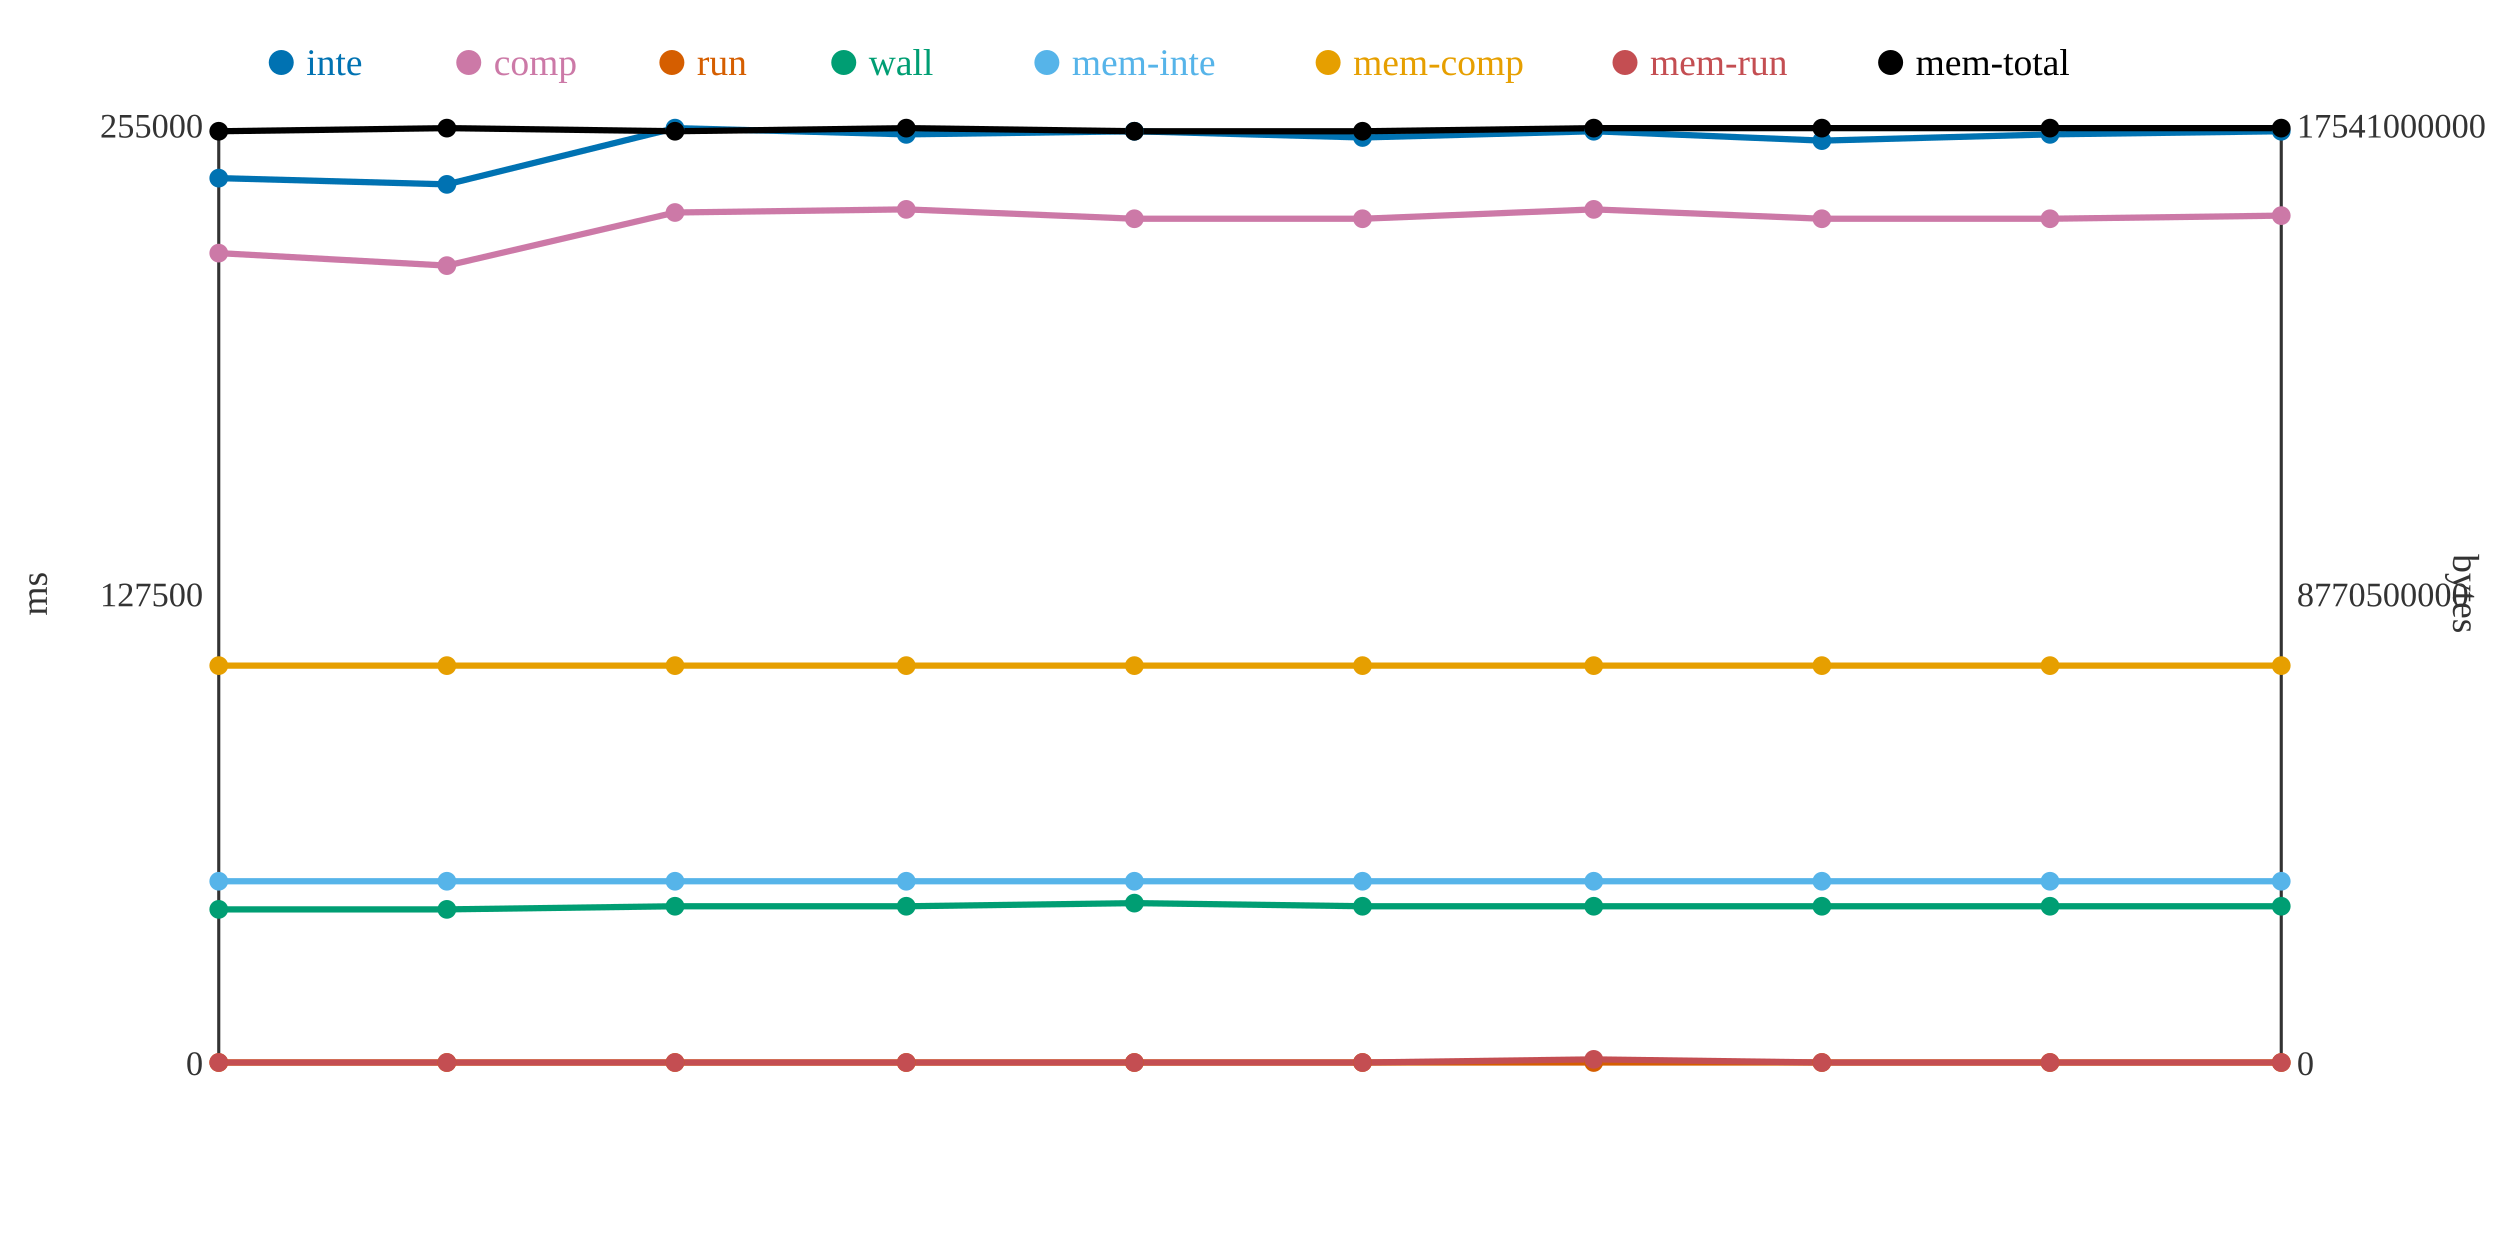
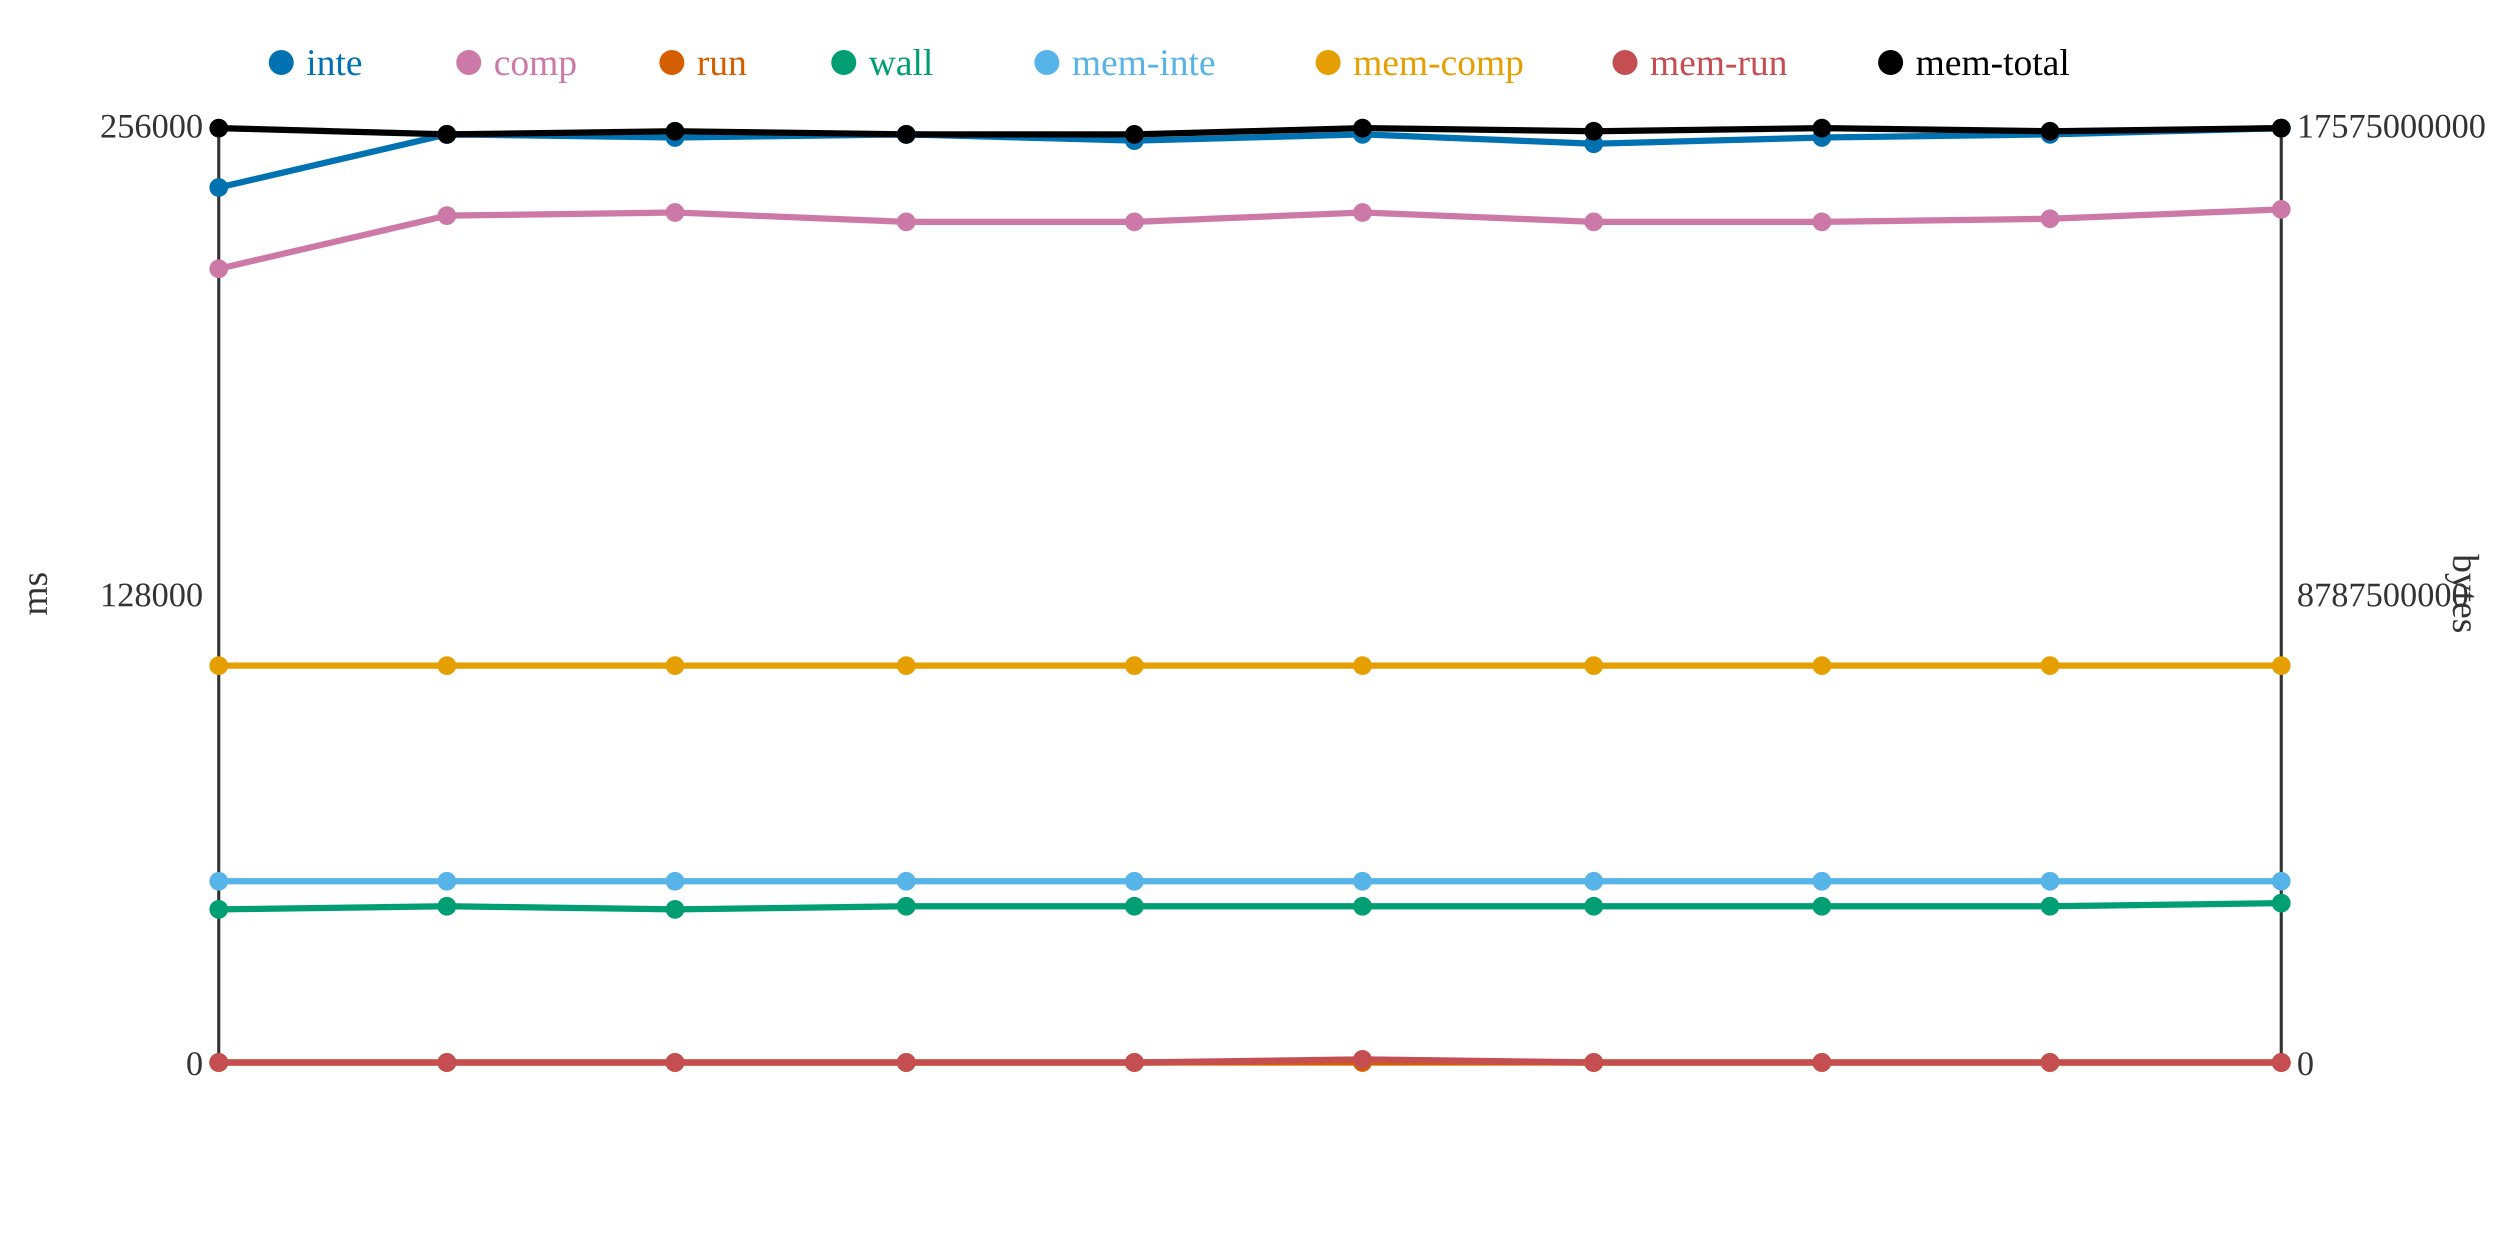
<svg xmlns="http://www.w3.org/2000/svg" width="800" height="400">
  <rect width="800" height="400" fill="white" />
  <line x1="70" y1="40" x2="70" y2="340" stroke="#333" stroke-width="1" />
  <line x1="70" y1="340" x2="730" y2="340" stroke="#333" stroke-width="1" />
  <line x1="730" y1="40" x2="730" y2="340" stroke="#333" stroke-width="1" />
  <text x="65" y="344" text-anchor="end" font-size="11" fill="#333">0</text>
-   <text x="65" y="194" text-anchor="end" font-size="11" fill="#333">127500</text>
-   <text x="65" y="44" text-anchor="end" font-size="11" fill="#333">255000</text>
+   <text x="65" y="194" text-anchor="end" font-size="11" fill="#333">128000</text>
+   <text x="65" y="44" text-anchor="end" font-size="11" fill="#333">256000</text>
  <text x="15" y="190" text-anchor="middle" font-size="12" fill="#333" transform="rotate(-90 15 190)">ms</text>
  <text x="735" y="344" text-anchor="start" font-size="11" fill="#333">0</text>
-   <text x="735" y="194" text-anchor="start" font-size="11" fill="#333">8770500000</text>
-   <text x="735" y="44" text-anchor="start" font-size="11" fill="#333">17541000000</text>
+   <text x="735" y="194" text-anchor="start" font-size="11" fill="#333">8787500000</text>
+   <text x="735" y="44" text-anchor="start" font-size="11" fill="#333">17575000000</text>
  <text x="785" y="190" text-anchor="middle" font-size="12" fill="#333" transform="rotate(90 785 190)">bytes</text>
-   <polyline points="70,57 143,59 216,41 290,43 363,42 436,44 510,42 583,45 656,43 730,42" fill="none" stroke="#0072B2" stroke-width="2" />
-   <polyline points="70,81 143,85 216,68 290,67 363,70 436,70 510,67 583,70 656,70 730,69" fill="none" stroke="#CC79A7" stroke-width="2" />
+   <polyline points="70,60 143,43 216,44 290,43 363,45 436,43 510,46 583,44 656,43 730,41" fill="none" stroke="#0072B2" stroke-width="2" />
+   <polyline points="70,86 143,69 216,68 290,71 363,71 436,68 510,71 583,71 656,70 730,67" fill="none" stroke="#CC79A7" stroke-width="2" />
  <polyline points="70,340 143,340 216,340 290,340 363,340 436,340 510,340 583,340 656,340 730,340" fill="none" stroke="#D55E00" stroke-width="2" />
-   <polyline points="70,291 143,291 216,290 290,290 363,289 436,290 510,290 583,290 656,290 730,290" fill="none" stroke="#009E73" stroke-width="2" />
+   <polyline points="70,291 143,290 216,291 290,290 363,290 436,290 510,290 583,290 656,290 730,289" fill="none" stroke="#009E73" stroke-width="2" />
  <polyline points="70,282 143,282 216,282 290,282 363,282 436,282 510,282 583,282 656,282 730,282" fill="none" stroke="#56B4E9" stroke-width="2" />
  <polyline points="70,213 143,213 216,213 290,213 363,213 436,213 510,213 583,213 656,213 730,213" fill="none" stroke="#E69F00" stroke-width="2" />
-   <polyline points="70,340 143,340 216,340 290,340 363,340 436,340 510,339 583,340 656,340 730,340" fill="none" stroke="#C44E52" stroke-width="2" />
-   <polyline points="70,42 143,41 216,42 290,41 363,42 436,42 510,41 583,41 656,41 730,41" fill="none" stroke="#000000" stroke-width="2" />
-   <circle cx="70" cy="57" r="3" fill="#0072B2" />
-   <circle cx="70" cy="81" r="3" fill="#CC79A7" />
+   <polyline points="70,340 143,340 216,340 290,340 363,340 436,339 510,340 583,340 656,340 730,340" fill="none" stroke="#C44E52" stroke-width="2" />
+   <polyline points="70,41 143,43 216,42 290,43 363,43 436,41 510,42 583,41 656,42 730,41" fill="none" stroke="#000000" stroke-width="2" />
+   <circle cx="70" cy="60" r="3" fill="#0072B2" />
+   <circle cx="70" cy="86" r="3" fill="#CC79A7" />
  <circle cx="70" cy="340" r="3" fill="#D55E00" />
  <circle cx="70" cy="291" r="3" fill="#009E73" />
  <circle cx="70" cy="282" r="3" fill="#56B4E9" />
  <circle cx="70" cy="213" r="3" fill="#E69F00" />
  <circle cx="70" cy="340" r="3" fill="#C44E52" />
-   <circle cx="70" cy="42" r="3" fill="#000000" />
-   <circle cx="143" cy="59" r="3" fill="#0072B2" />
-   <circle cx="143" cy="85" r="3" fill="#CC79A7" />
+   <circle cx="70" cy="41" r="3" fill="#000000" />
+   <circle cx="143" cy="43" r="3" fill="#0072B2" />
+   <circle cx="143" cy="69" r="3" fill="#CC79A7" />
  <circle cx="143" cy="340" r="3" fill="#D55E00" />
-   <circle cx="143" cy="291" r="3" fill="#009E73" />
+   <circle cx="143" cy="290" r="3" fill="#009E73" />
  <circle cx="143" cy="282" r="3" fill="#56B4E9" />
  <circle cx="143" cy="213" r="3" fill="#E69F00" />
  <circle cx="143" cy="340" r="3" fill="#C44E52" />
-   <circle cx="143" cy="41" r="3" fill="#000000" />
-   <circle cx="216" cy="41" r="3" fill="#0072B2" />
+   <circle cx="143" cy="43" r="3" fill="#000000" />
+   <circle cx="216" cy="44" r="3" fill="#0072B2" />
  <circle cx="216" cy="68" r="3" fill="#CC79A7" />
  <circle cx="216" cy="340" r="3" fill="#D55E00" />
-   <circle cx="216" cy="290" r="3" fill="#009E73" />
+   <circle cx="216" cy="291" r="3" fill="#009E73" />
  <circle cx="216" cy="282" r="3" fill="#56B4E9" />
  <circle cx="216" cy="213" r="3" fill="#E69F00" />
  <circle cx="216" cy="340" r="3" fill="#C44E52" />
  <circle cx="216" cy="42" r="3" fill="#000000" />
  <circle cx="290" cy="43" r="3" fill="#0072B2" />
-   <circle cx="290" cy="67" r="3" fill="#CC79A7" />
+   <circle cx="290" cy="71" r="3" fill="#CC79A7" />
  <circle cx="290" cy="340" r="3" fill="#D55E00" />
  <circle cx="290" cy="290" r="3" fill="#009E73" />
  <circle cx="290" cy="282" r="3" fill="#56B4E9" />
  <circle cx="290" cy="213" r="3" fill="#E69F00" />
  <circle cx="290" cy="340" r="3" fill="#C44E52" />
-   <circle cx="290" cy="41" r="3" fill="#000000" />
-   <circle cx="363" cy="42" r="3" fill="#0072B2" />
-   <circle cx="363" cy="70" r="3" fill="#CC79A7" />
+   <circle cx="290" cy="43" r="3" fill="#000000" />
+   <circle cx="363" cy="45" r="3" fill="#0072B2" />
+   <circle cx="363" cy="71" r="3" fill="#CC79A7" />
  <circle cx="363" cy="340" r="3" fill="#D55E00" />
-   <circle cx="363" cy="289" r="3" fill="#009E73" />
+   <circle cx="363" cy="290" r="3" fill="#009E73" />
  <circle cx="363" cy="282" r="3" fill="#56B4E9" />
  <circle cx="363" cy="213" r="3" fill="#E69F00" />
  <circle cx="363" cy="340" r="3" fill="#C44E52" />
-   <circle cx="363" cy="42" r="3" fill="#000000" />
-   <circle cx="436" cy="44" r="3" fill="#0072B2" />
-   <circle cx="436" cy="70" r="3" fill="#CC79A7" />
+   <circle cx="363" cy="43" r="3" fill="#000000" />
+   <circle cx="436" cy="43" r="3" fill="#0072B2" />
+   <circle cx="436" cy="68" r="3" fill="#CC79A7" />
  <circle cx="436" cy="340" r="3" fill="#D55E00" />
  <circle cx="436" cy="290" r="3" fill="#009E73" />
  <circle cx="436" cy="282" r="3" fill="#56B4E9" />
  <circle cx="436" cy="213" r="3" fill="#E69F00" />
-   <circle cx="436" cy="340" r="3" fill="#C44E52" />
-   <circle cx="436" cy="42" r="3" fill="#000000" />
-   <circle cx="510" cy="42" r="3" fill="#0072B2" />
-   <circle cx="510" cy="67" r="3" fill="#CC79A7" />
+   <circle cx="436" cy="339" r="3" fill="#C44E52" />
+   <circle cx="436" cy="41" r="3" fill="#000000" />
+   <circle cx="510" cy="46" r="3" fill="#0072B2" />
+   <circle cx="510" cy="71" r="3" fill="#CC79A7" />
  <circle cx="510" cy="340" r="3" fill="#D55E00" />
  <circle cx="510" cy="290" r="3" fill="#009E73" />
  <circle cx="510" cy="282" r="3" fill="#56B4E9" />
  <circle cx="510" cy="213" r="3" fill="#E69F00" />
-   <circle cx="510" cy="339" r="3" fill="#C44E52" />
-   <circle cx="510" cy="41" r="3" fill="#000000" />
-   <circle cx="583" cy="45" r="3" fill="#0072B2" />
-   <circle cx="583" cy="70" r="3" fill="#CC79A7" />
+   <circle cx="510" cy="340" r="3" fill="#C44E52" />
+   <circle cx="510" cy="42" r="3" fill="#000000" />
+   <circle cx="583" cy="44" r="3" fill="#0072B2" />
+   <circle cx="583" cy="71" r="3" fill="#CC79A7" />
  <circle cx="583" cy="340" r="3" fill="#D55E00" />
  <circle cx="583" cy="290" r="3" fill="#009E73" />
  <circle cx="583" cy="282" r="3" fill="#56B4E9" />
  <circle cx="583" cy="213" r="3" fill="#E69F00" />
  <circle cx="583" cy="340" r="3" fill="#C44E52" />
  <circle cx="583" cy="41" r="3" fill="#000000" />
  <circle cx="656" cy="43" r="3" fill="#0072B2" />
  <circle cx="656" cy="70" r="3" fill="#CC79A7" />
  <circle cx="656" cy="340" r="3" fill="#D55E00" />
  <circle cx="656" cy="290" r="3" fill="#009E73" />
  <circle cx="656" cy="282" r="3" fill="#56B4E9" />
  <circle cx="656" cy="213" r="3" fill="#E69F00" />
  <circle cx="656" cy="340" r="3" fill="#C44E52" />
-   <circle cx="656" cy="41" r="3" fill="#000000" />
-   <circle cx="730" cy="42" r="3" fill="#0072B2" />
-   <circle cx="730" cy="69" r="3" fill="#CC79A7" />
+   <circle cx="656" cy="42" r="3" fill="#000000" />
+   <circle cx="730" cy="41" r="3" fill="#0072B2" />
+   <circle cx="730" cy="67" r="3" fill="#CC79A7" />
  <circle cx="730" cy="340" r="3" fill="#D55E00" />
-   <circle cx="730" cy="290" r="3" fill="#009E73" />
+   <circle cx="730" cy="289" r="3" fill="#009E73" />
  <circle cx="730" cy="282" r="3" fill="#56B4E9" />
  <circle cx="730" cy="213" r="3" fill="#E69F00" />
  <circle cx="730" cy="340" r="3" fill="#C44E52" />
  <circle cx="730" cy="41" r="3" fill="#000000" />
  <circle cx="90" cy="20" r="4" fill="#0072B2" />
  <text x="98" y="24" text-anchor="start" font-size="12" fill="#0072B2">inte</text>
  <circle cx="150" cy="20" r="4" fill="#CC79A7" />
  <text x="158" y="24" text-anchor="start" font-size="12" fill="#CC79A7">comp</text>
  <circle cx="215" cy="20" r="4" fill="#D55E00" />
  <text x="223" y="24" text-anchor="start" font-size="12" fill="#D55E00">run</text>
  <circle cx="270" cy="20" r="4" fill="#009E73" />
  <text x="278" y="24" text-anchor="start" font-size="12" fill="#009E73">wall</text>
  <circle cx="335" cy="20" r="4" fill="#56B4E9" />
  <text x="343" y="24" text-anchor="start" font-size="12" fill="#56B4E9">mem-inte</text>
  <circle cx="425" cy="20" r="4" fill="#E69F00" />
  <text x="433" y="24" text-anchor="start" font-size="12" fill="#E69F00">mem-comp</text>
  <circle cx="520" cy="20" r="4" fill="#C44E52" />
  <text x="528" y="24" text-anchor="start" font-size="12" fill="#C44E52">mem-run</text>
  <circle cx="605" cy="20" r="4" fill="#000000" />
  <text x="613" y="24" text-anchor="start" font-size="12" fill="#000000">mem-total</text>
</svg>
